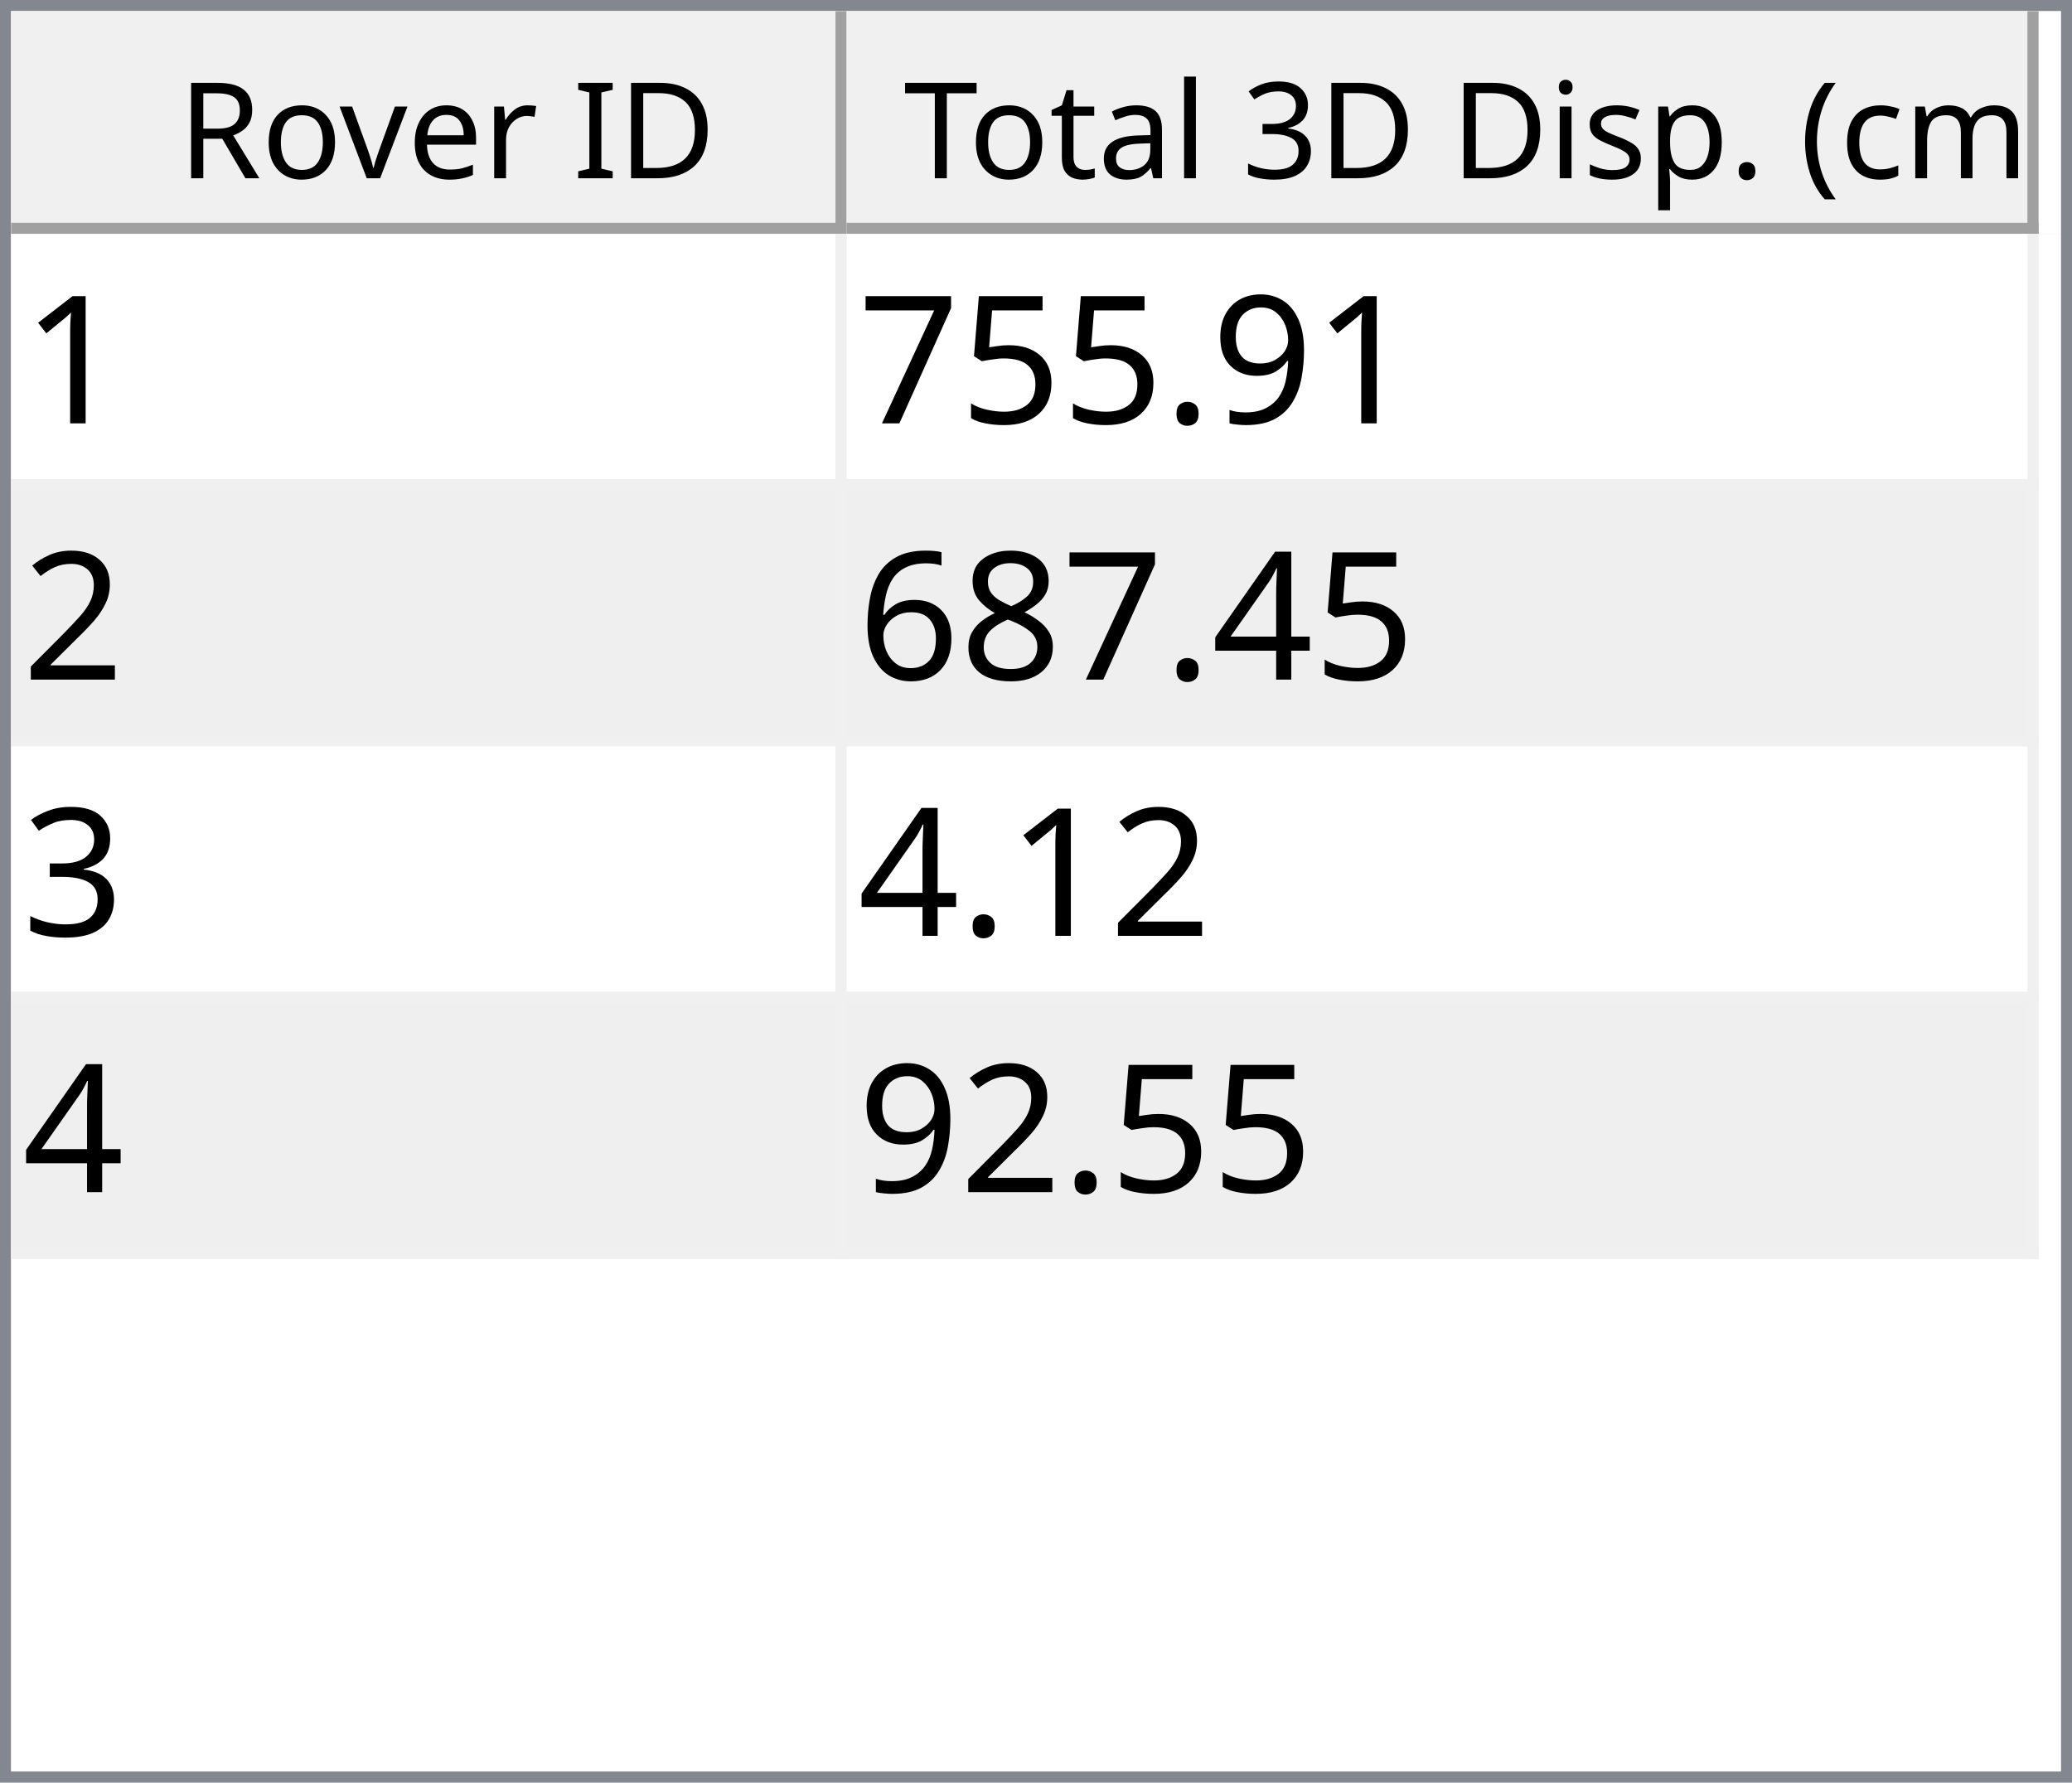
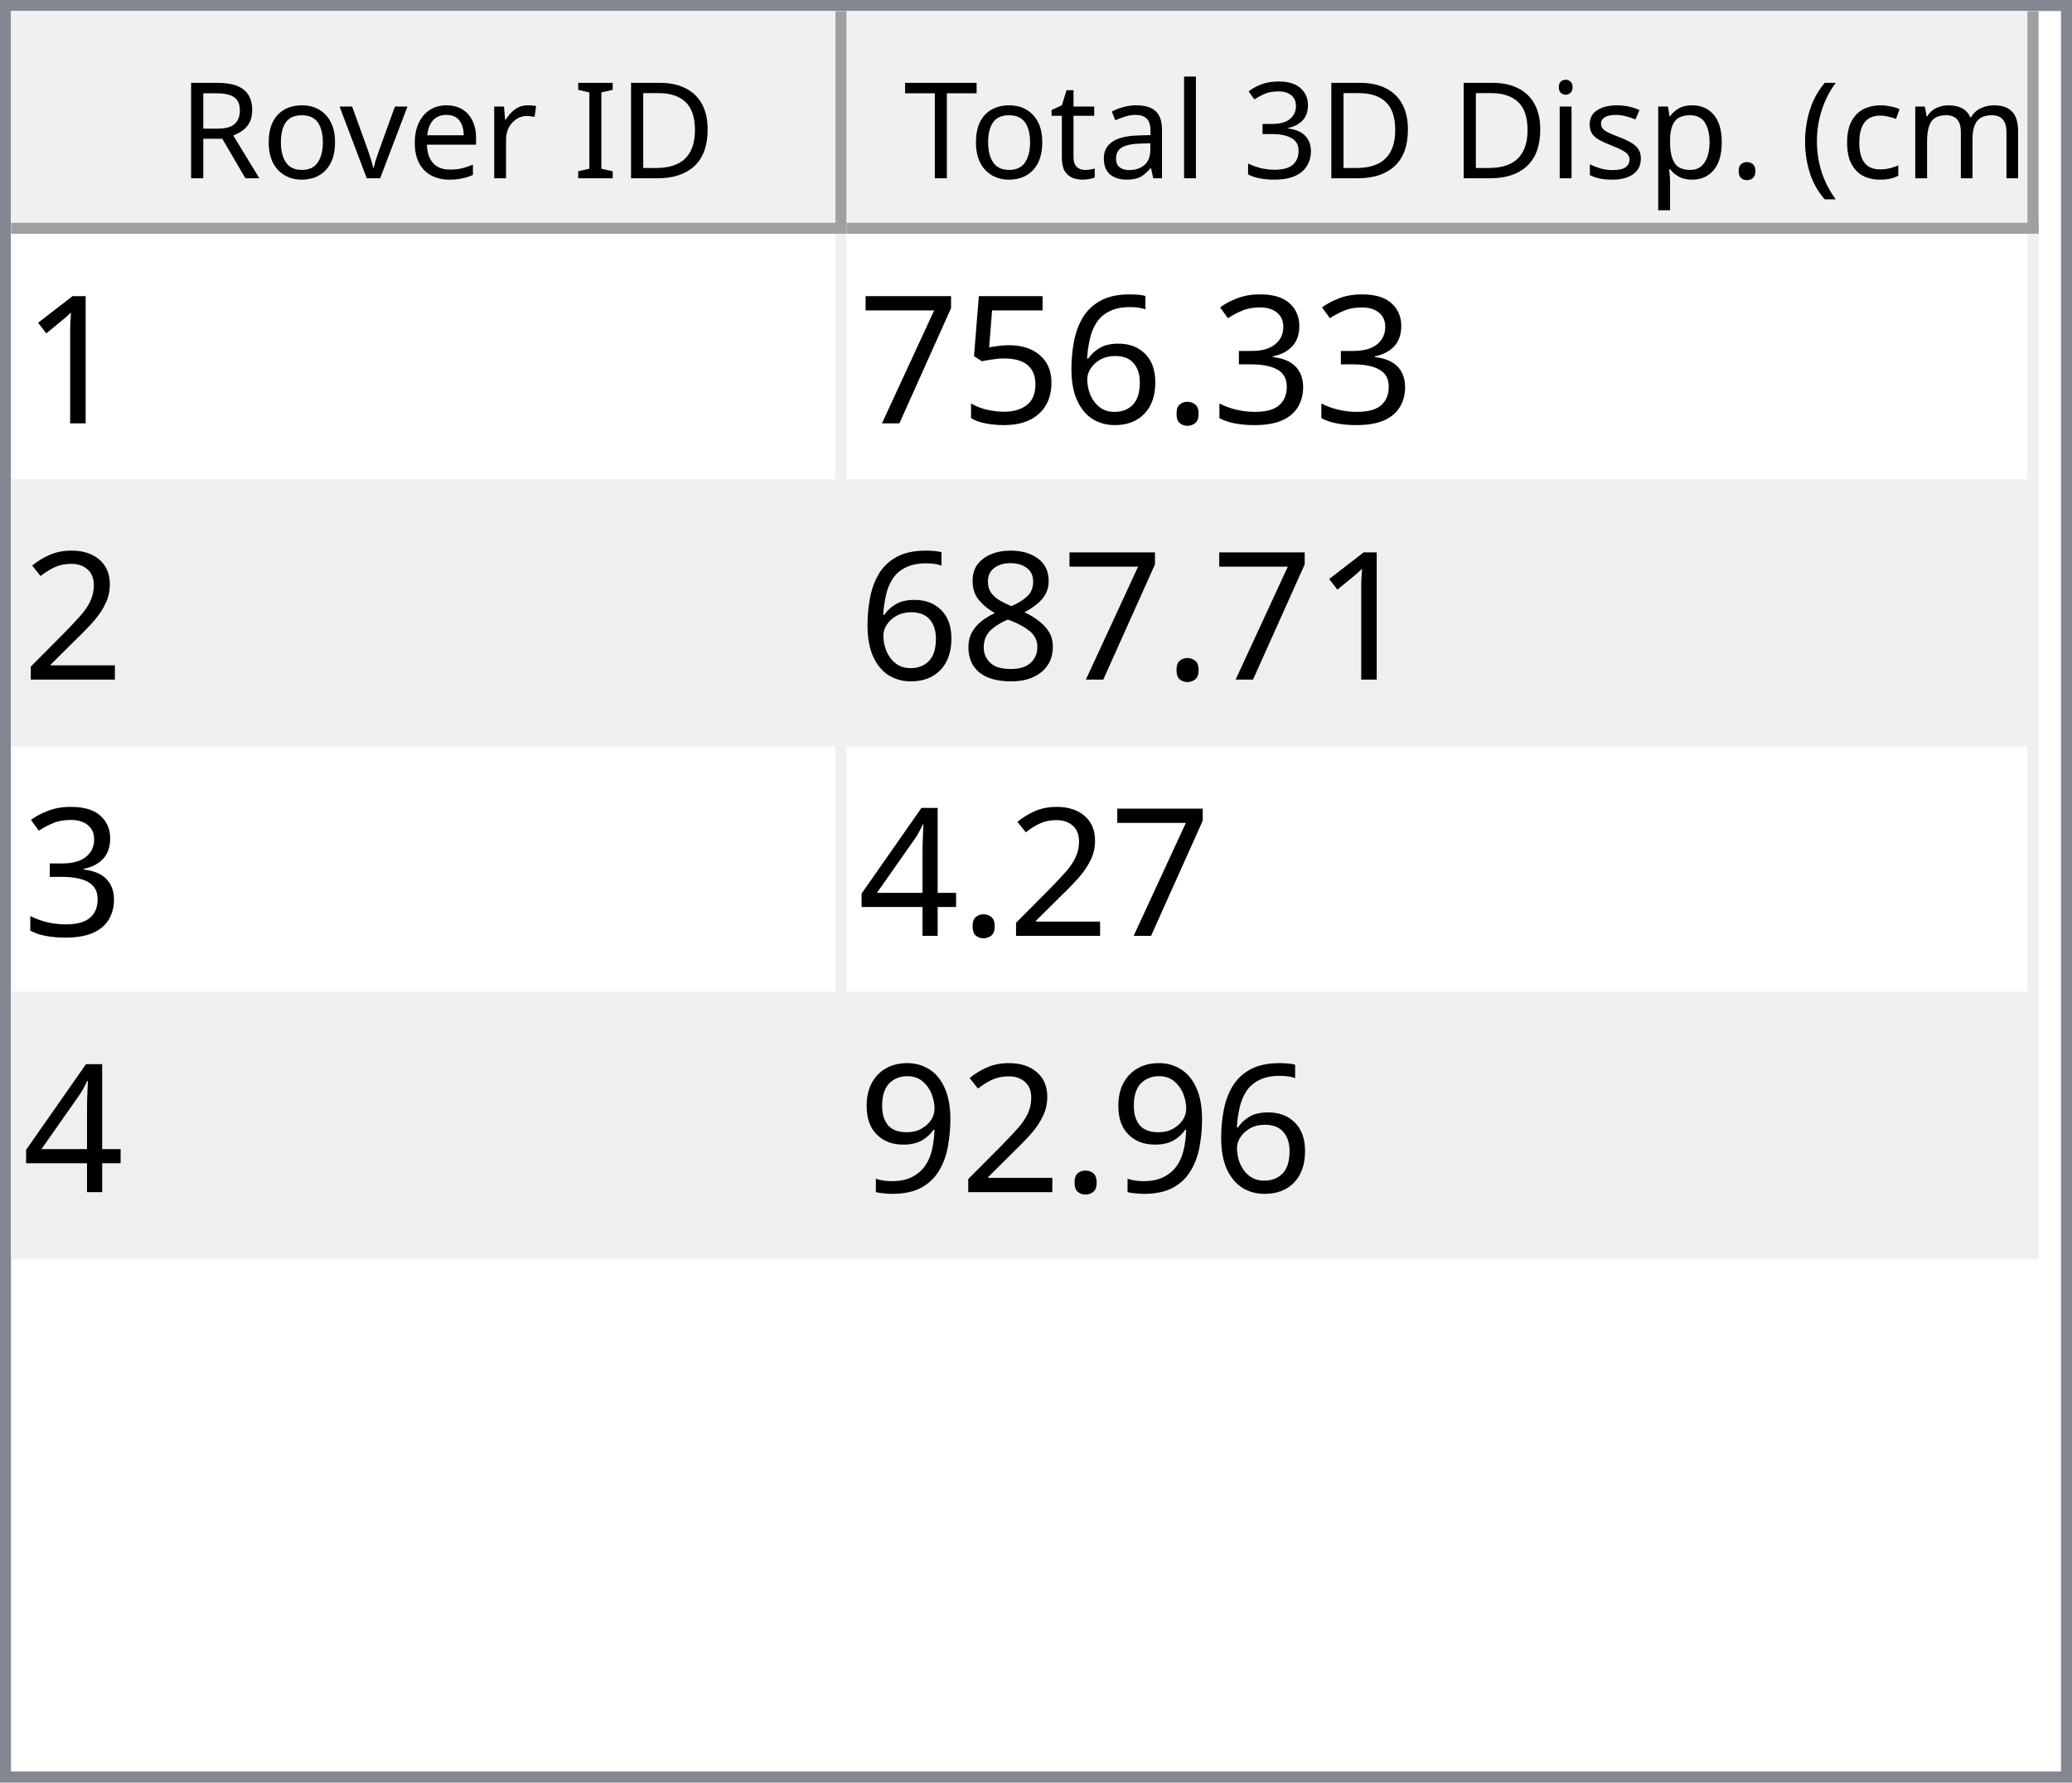
<svg xmlns="http://www.w3.org/2000/svg" style="fill-opacity:1; color-rendering:auto; color-interpolation:auto; text-rendering:auto; stroke:black; stroke-linecap:square; stroke-miterlimit:10; shape-rendering:auto; stroke-opacity:1; fill:black; stroke-dasharray:none; font-weight:normal; stroke-width:1; font-family:'Dialog'; font-style:normal; stroke-linejoin:miter; font-size:12px; stroke-dashoffset:0; image-rendering:auto;" width="186" height="160">
  <defs id="genericDefs" />
  <g>
    <defs id="defs1">
      <clipPath clipPathUnits="userSpaceOnUse" id="clipPath1">
        <path d="M0 0 L186 0 L186 160 L0 160 L0 0 Z" />
      </clipPath>
      <clipPath clipPathUnits="userSpaceOnUse" id="clipPath2">
        <path d="M0 0 L0 160 L186 160 L186 0 Z" />
      </clipPath>
      <clipPath clipPathUnits="userSpaceOnUse" id="clipPath3">
        <path d="M0 0 L0 20 L184 20 L184 0 Z" />
      </clipPath>
      <clipPath clipPathUnits="userSpaceOnUse" id="clipPath4">
        <path d="M0 0 L0 20 L75 20 L75 0 Z" />
      </clipPath>
      <clipPath clipPathUnits="userSpaceOnUse" id="clipPath5">
        <path d="M1 1 L1 19 L74 19 L74 1 Z" />
      </clipPath>
      <clipPath clipPathUnits="userSpaceOnUse" id="clipPath6">
        <path d="M0 0 L0 18 L73 18 L73 0 Z" />
      </clipPath>
      <clipPath clipPathUnits="userSpaceOnUse" id="clipPath7">
        <path d="M-0.5 -0.5 L-0.5 19.5 L74.5 19.5 L74.5 -0.5 Z" />
      </clipPath>
      <clipPath clipPathUnits="userSpaceOnUse" id="clipPath8">
        <path d="M0 0 L0 20 L107 20 L107 0 Z" />
      </clipPath>
      <clipPath clipPathUnits="userSpaceOnUse" id="clipPath9">
        <path d="M1 1 L1 19 L106 19 L106 1 Z" />
      </clipPath>
      <clipPath clipPathUnits="userSpaceOnUse" id="clipPath10">
        <path d="M0 0 L0 18 L105 18 L105 0 Z" />
      </clipPath>
      <clipPath clipPathUnits="userSpaceOnUse" id="clipPath11">
        <path d="M-0.5 -0.5 L-0.5 19.5 L106.5 19.5 L106.5 -0.5 Z" />
      </clipPath>
      <clipPath clipPathUnits="userSpaceOnUse" id="clipPath12">
        <path d="M0 0 L0 138 L184 138 L184 0 Z" />
      </clipPath>
      <clipPath clipPathUnits="userSpaceOnUse" id="clipPath13">
        <path d="M0 0 L0 92 L182 92 L182 0 Z" />
      </clipPath>
      <clipPath clipPathUnits="userSpaceOnUse" id="clipPath14">
        <path d="M-0.5 -0.5 L-0.5 91.5 L181.5 91.5 L181.5 -0.5 Z" />
      </clipPath>
      <clipPath clipPathUnits="userSpaceOnUse" id="clipPath15">
        <path d="M0 0 L0 22 L74 22 L74 0 Z" />
      </clipPath>
      <clipPath clipPathUnits="userSpaceOnUse" id="clipPath16">
        <path d="M0 0 L0 22 L106 22 L106 0 Z" />
      </clipPath>
      <font horiz-adv-x="64.551" id="font1">
        <font-face ascent="107.91" descent="25.098" units-per-em="100" style="font-style:normal; font-family:Segoe UI; font-weight:normal;" />
        <missing-glyph horiz-adv-x="64.551" d="M8.109 0 L8.109 68.266 L56.453 68.266 L56.453 0 L8.109 0 ZM15.328 7.234 L49.219 7.234 L49.219 61.031 L15.328 61.031 L15.328 7.234 Z" />
        <glyph unicode="D" horiz-adv-x="70.117" d="M9.188 0 L9.188 70.016 L28.516 70.016 Q65.531 70.016 65.531 35.891 Q65.531 19.672 55.25 9.836 Q44.969 0 27.734 0 L9.188 0 ZM17.391 62.594 L17.391 7.422 L27.828 7.422 Q41.609 7.422 49.273 14.797 Q56.938 22.172 56.938 35.688 Q56.938 62.594 28.328 62.594 L17.391 62.594 Z" />
        <glyph unicode="I" horiz-adv-x="26.611" d="M17.391 0 L9.188 0 L9.188 70.016 L17.391 70.016 L17.391 0 Z" />
        <glyph unicode=" " horiz-adv-x="27.393" d="" />
        <glyph unicode="r" horiz-adv-x="34.766" d="M34.188 41.891 Q32.078 43.5 28.125 43.5 Q23 43.5 19.555 38.672 Q16.109 33.844 16.109 25.484 L16.109 0 L8.109 0 L8.109 50 L16.109 50 L16.109 39.703 L16.312 39.703 Q18.016 44.969 21.531 47.922 Q25.047 50.875 29.391 50.875 Q32.516 50.875 34.188 50.203 L34.188 41.891 Z" />
        <glyph unicode="e" horiz-adv-x="52.295" d="M48.297 23 L12.984 23 Q13.188 14.656 17.484 10.109 Q21.781 5.562 29.297 5.562 Q37.75 5.562 44.828 11.141 L44.828 3.609 Q38.234 -1.172 27.391 -1.172 Q16.797 -1.172 10.742 5.641 Q4.688 12.453 4.688 24.812 Q4.688 36.469 11.305 43.82 Q17.922 51.172 27.734 51.172 Q37.547 51.172 42.922 44.828 Q48.297 38.484 48.297 27.203 L48.297 23 ZM40.094 29.781 Q40.047 36.719 36.75 40.578 Q33.453 44.438 27.594 44.438 Q21.922 44.438 17.969 40.383 Q14.016 36.328 13.094 29.781 L40.094 29.781 Z" />
        <glyph unicode="v" horiz-adv-x="47.9" d="M47.406 50 L27.484 0 L19.625 0 L0.688 50 L9.469 50 L22.172 13.672 Q23.578 9.672 23.922 6.688 L24.125 6.688 Q24.609 10.453 25.688 13.484 L38.969 50 L47.406 50 Z" />
        <glyph unicode="o" horiz-adv-x="58.594" d="M29 -1.172 Q17.922 -1.172 11.305 5.836 Q4.688 12.844 4.688 24.422 Q4.688 37.016 11.57 44.094 Q18.453 51.172 30.172 51.172 Q41.359 51.172 47.633 44.289 Q53.906 37.406 53.906 25.203 Q53.906 13.234 47.141 6.031 Q40.375 -1.172 29 -1.172 ZM29.594 44.438 Q21.875 44.438 17.383 39.188 Q12.891 33.938 12.891 24.703 Q12.891 15.828 17.43 10.695 Q21.969 5.562 29.594 5.562 Q37.359 5.562 41.531 10.594 Q45.703 15.625 45.703 24.906 Q45.703 34.281 41.531 39.359 Q37.359 44.438 29.594 44.438 Z" />
        <glyph unicode="R" horiz-adv-x="59.814" d="M59.375 0 L49.609 0 L37.891 19.625 Q36.281 22.359 34.766 24.289 Q33.25 26.219 31.664 27.438 Q30.078 28.656 28.25 29.219 Q26.422 29.781 24.125 29.781 L17.391 29.781 L17.391 0 L9.188 0 L9.188 70.016 L30.078 70.016 Q34.672 70.016 38.555 68.867 Q42.438 67.719 45.289 65.375 Q48.141 63.031 49.758 59.547 Q51.375 56.062 51.375 51.375 Q51.375 47.703 50.273 44.656 Q49.172 41.609 47.148 39.211 Q45.125 36.812 42.266 35.133 Q39.406 33.453 35.844 32.516 L35.844 32.328 Q37.594 31.547 38.891 30.547 Q40.188 29.547 41.359 28.18 Q42.531 26.812 43.68 25.078 Q44.828 23.344 46.234 21.047 L59.375 0 ZM17.391 62.594 L17.391 37.203 L28.516 37.203 Q31.594 37.203 34.203 38.133 Q36.812 39.062 38.719 40.797 Q40.625 42.531 41.703 45.047 Q42.781 47.562 42.781 50.688 Q42.781 56.297 39.141 59.445 Q35.5 62.594 28.609 62.594 L17.391 62.594 Z" />
        <glyph unicode=")" horiz-adv-x="30.176" d="M8.297 -15.922 L1.172 -15.922 Q16.406 2.344 16.406 26.812 Q16.406 51.469 1.078 70.016 L8.297 70.016 Q23.531 52.156 23.531 26.703 Q23.531 1.375 8.297 -15.922 Z" />
        <glyph unicode="m" horiz-adv-x="86.133" d="M79.109 0 L71.094 0 L71.094 28.719 Q71.094 37.016 68.531 40.727 Q65.969 44.438 59.906 44.438 Q54.781 44.438 51.195 39.75 Q47.609 35.062 47.609 28.516 L47.609 0 L39.594 0 L39.594 29.688 Q39.594 44.438 28.219 44.438 Q22.953 44.438 19.531 40.016 Q16.109 35.594 16.109 28.516 L16.109 0 L8.109 0 L8.109 50 L16.109 50 L16.109 42.094 L16.312 42.094 Q21.625 51.172 31.844 51.172 Q36.969 51.172 40.773 48.312 Q44.578 45.453 46 40.828 Q51.562 51.172 62.594 51.172 Q79.109 51.172 79.109 30.812 L79.109 0 Z" />
        <glyph unicode="c" horiz-adv-x="46.191" d="M42.188 2.297 Q36.422 -1.172 28.516 -1.172 Q17.828 -1.172 11.258 5.789 Q4.688 12.75 4.688 23.828 Q4.688 36.188 11.766 43.68 Q18.844 51.172 30.672 51.172 Q37.25 51.172 42.281 48.734 L42.281 40.531 Q36.719 44.438 30.375 44.438 Q22.703 44.438 17.797 38.945 Q12.891 33.453 12.891 24.516 Q12.891 15.719 17.508 10.641 Q22.125 5.562 29.891 5.562 Q36.422 5.562 42.188 9.906 L42.188 2.297 Z" />
        <glyph unicode="(" horiz-adv-x="30.176" d="M29.109 -15.922 L21.969 -15.922 Q6.844 1.375 6.844 26.703 Q6.844 52.156 21.969 70.016 L29.203 70.016 Q13.875 51.469 13.875 26.812 Q13.875 2.344 29.109 -15.922 Z" />
        <glyph unicode="." horiz-adv-x="21.68" d="M10.891 -1.078 Q8.641 -1.078 7.055 0.539 Q5.469 2.156 5.469 4.391 Q5.469 6.641 7.055 8.273 Q8.641 9.906 10.891 9.906 Q13.188 9.906 14.797 8.273 Q16.406 6.641 16.406 4.391 Q16.406 2.156 14.797 0.539 Q13.188 -1.078 10.891 -1.078 Z" />
        <glyph unicode="p" horiz-adv-x="58.789" d="M16.312 7.234 L16.109 7.234 L16.109 -23 L8.109 -23 L8.109 50 L16.109 50 L16.109 41.219 L16.312 41.219 Q22.219 51.172 33.594 51.172 Q43.266 51.172 48.688 44.461 Q54.109 37.75 54.109 26.469 Q54.109 13.922 48 6.375 Q41.891 -1.172 31.297 -1.172 Q21.578 -1.172 16.312 7.234 ZM16.109 27.391 L16.109 20.406 Q16.109 14.203 20.141 9.883 Q24.172 5.562 30.375 5.562 Q37.641 5.562 41.773 11.133 Q45.906 16.703 45.906 26.609 Q45.906 34.969 42.047 39.703 Q38.188 44.438 31.594 44.438 Q24.609 44.438 20.359 39.578 Q16.109 34.719 16.109 27.391 Z" />
        <glyph unicode="s" horiz-adv-x="42.432" d="M5.078 1.812 L5.078 10.406 Q11.625 5.562 19.484 5.562 Q30.031 5.562 30.031 12.594 Q30.031 14.594 29.125 15.992 Q28.219 17.391 26.68 18.461 Q25.141 19.531 23.07 20.383 Q21 21.234 18.609 22.172 Q15.281 23.484 12.766 24.828 Q10.25 26.172 8.57 27.859 Q6.891 29.547 6.031 31.695 Q5.172 33.844 5.172 36.719 Q5.172 40.234 6.789 42.945 Q8.406 45.656 11.086 47.484 Q13.766 49.312 17.211 50.242 Q20.656 51.172 24.312 51.172 Q30.812 51.172 35.938 48.922 L35.938 40.828 Q30.422 44.438 23.25 44.438 Q21 44.438 19.195 43.922 Q17.391 43.406 16.094 42.477 Q14.797 41.547 14.086 40.258 Q13.375 38.969 13.375 37.406 Q13.375 35.453 14.086 34.133 Q14.797 32.812 16.164 31.789 Q17.531 30.766 19.484 29.938 Q21.438 29.109 23.922 28.125 Q27.25 26.859 29.883 25.516 Q32.516 24.172 34.375 22.484 Q36.234 20.797 37.234 18.602 Q38.234 16.406 38.234 13.375 Q38.234 9.672 36.602 6.938 Q34.969 4.203 32.234 2.398 Q29.5 0.594 25.93 -0.289 Q22.359 -1.172 18.453 -1.172 Q10.75 -1.172 5.078 1.812 Z" />
        <glyph unicode="i" horiz-adv-x="24.219" d="M12.203 62.703 Q10.062 62.703 8.547 64.164 Q7.031 65.625 7.031 67.875 Q7.031 70.125 8.547 71.609 Q10.062 73.094 12.203 73.094 Q14.406 73.094 15.945 71.609 Q17.484 70.125 17.484 67.875 Q17.484 65.719 15.945 64.211 Q14.406 62.703 12.203 62.703 ZM16.109 0 L8.109 0 L8.109 50 L16.109 50 L16.109 0 Z" />
        <glyph unicode="3" horiz-adv-x="53.906" d="M46.531 19.828 Q46.531 15.094 44.75 11.211 Q42.969 7.328 39.719 4.57 Q36.469 1.812 31.93 0.297 Q27.391 -1.219 21.922 -1.219 Q11.922 -1.219 6 2.594 L6 11.188 Q13.094 5.609 22.219 5.609 Q25.875 5.609 28.828 6.539 Q31.781 7.469 33.906 9.227 Q36.031 10.984 37.18 13.477 Q38.328 15.969 38.328 19.094 Q38.328 32.812 18.797 32.812 L12.984 32.812 L12.984 39.594 L18.5 39.594 Q35.797 39.594 35.797 52.484 Q35.797 64.406 22.609 64.406 Q15.188 64.406 8.688 59.422 L8.688 67.188 Q15.375 71.188 24.609 71.188 Q29 71.188 32.57 69.969 Q36.141 68.75 38.68 66.555 Q41.219 64.359 42.609 61.281 Q44 58.203 44 54.5 Q44 40.672 30.031 36.719 L30.031 36.531 Q33.594 36.141 36.625 34.797 Q39.656 33.453 41.852 31.305 Q44.047 29.156 45.289 26.25 Q46.531 23.344 46.531 19.828 Z" />
        <glyph unicode="l" horiz-adv-x="24.219" d="M16.109 0 L8.109 0 L8.109 74.031 L16.109 74.031 L16.109 0 Z" />
        <glyph unicode="a" horiz-adv-x="50.879" d="M43.891 0 L35.891 0 L35.891 7.812 L35.688 7.812 Q30.469 -1.172 20.312 -1.172 Q12.844 -1.172 8.617 2.781 Q4.391 6.734 4.391 13.281 Q4.391 27.297 20.906 29.594 L35.891 31.688 Q35.891 44.438 25.594 44.438 Q16.547 44.438 9.281 38.281 L9.281 46.484 Q16.656 51.172 26.266 51.172 Q43.891 51.172 43.891 32.516 L43.891 0 ZM35.891 25.297 L23.828 23.641 Q18.266 22.859 15.43 20.875 Q12.594 18.891 12.594 13.875 Q12.594 10.203 15.211 7.883 Q17.828 5.562 22.172 5.562 Q28.125 5.562 32.008 9.742 Q35.891 13.922 35.891 20.312 L35.891 25.297 Z" />
        <glyph unicode="t" horiz-adv-x="33.887" d="M31.297 0.484 Q28.469 -1.078 23.828 -1.078 Q10.688 -1.078 10.688 13.578 L10.688 43.172 L2.094 43.172 L2.094 50 L10.688 50 L10.688 62.203 L18.703 64.797 L18.703 50 L31.297 50 L31.297 43.172 L18.703 43.172 L18.703 14.984 Q18.703 9.969 20.414 7.82 Q22.125 5.672 26.078 5.672 Q29.109 5.672 31.297 7.328 L31.297 0.484 Z" />
        <glyph unicode="T" horiz-adv-x="52.393" d="M50.594 62.594 L30.375 62.594 L30.375 0 L22.172 0 L22.172 62.594 L2 62.594 L2 70.016 L50.594 70.016 L50.594 62.594 Z" />
      </font>
      <font horiz-adv-x="75.0" id="font2">
        <font-face ascent="100.537" descent="21.973" units-per-em="100" style="font-style:normal; font-family:sans-serif; font-weight:normal;" />
        <missing-glyph horiz-adv-x="75.0" d="M12.5 0 L12.5 62.5 L62.5 62.5 L62.5 0 L12.5 0 ZM14.062 1.562 L60.938 1.562 L60.938 60.938 L14.062 60.938 L14.062 1.562 Z" />
        <glyph unicode="1" horiz-adv-x="55.615" d="M37.25 0 L28.469 0 L28.469 56 Q25.297 52.984 20.141 49.953 Q14.984 46.922 10.891 45.406 L10.891 53.906 Q18.266 57.375 23.781 62.305 Q29.297 67.234 31.594 71.875 L37.25 71.875 L37.25 0 Z" />
-         <glyph unicode="9" horiz-adv-x="55.615" d="M5.469 16.547 L13.922 17.328 Q14.984 11.375 18.016 8.688 Q21.047 6 25.781 6 Q29.828 6 32.883 7.859 Q35.938 9.719 37.891 12.82 Q39.844 15.922 41.164 21.195 Q42.484 26.469 42.484 31.938 Q42.484 32.516 42.438 33.688 Q39.797 29.5 35.234 26.883 Q30.672 24.266 25.344 24.266 Q16.453 24.266 10.305 30.711 Q4.156 37.156 4.156 47.703 Q4.156 58.594 10.578 65.234 Q17 71.875 26.656 71.875 Q33.641 71.875 39.43 68.117 Q45.219 64.359 48.219 57.398 Q51.219 50.438 51.219 37.25 Q51.219 23.531 48.242 15.406 Q45.266 7.281 39.383 3.031 Q33.5 -1.219 25.594 -1.219 Q17.188 -1.219 11.867 3.445 Q6.547 8.109 5.469 16.547 ZM41.453 48.141 Q41.453 55.719 37.43 60.156 Q33.406 64.594 27.734 64.594 Q21.875 64.594 17.531 59.812 Q13.188 55.031 13.188 47.406 Q13.188 40.578 17.312 36.305 Q21.438 32.031 27.484 32.031 Q33.594 32.031 37.523 36.305 Q41.453 40.578 41.453 48.141 Z" />
+         <glyph unicode="3" horiz-adv-x="55.615" d="M4.203 18.891 L12.984 20.062 Q14.5 12.594 18.141 9.297 Q21.781 6 27 6 Q33.203 6 37.477 10.297 Q41.75 14.594 41.75 20.953 Q41.75 27 37.797 30.93 Q33.844 34.859 27.734 34.859 Q25.25 34.859 21.531 33.891 L22.516 41.609 Q23.391 41.5 23.922 41.5 Q29.547 41.5 34.039 44.43 Q38.531 47.359 38.531 53.469 Q38.531 58.297 35.258 61.477 Q31.984 64.656 26.812 64.656 Q21.688 64.656 18.266 61.43 Q14.844 58.203 13.875 51.766 L5.078 53.328 Q6.688 62.156 12.398 67.016 Q18.109 71.875 26.609 71.875 Q32.469 71.875 37.398 69.359 Q42.328 66.844 44.945 62.5 Q47.562 58.156 47.562 53.266 Q47.562 48.641 45.07 44.828 Q42.578 41.016 37.703 38.766 Q44.047 37.312 47.562 32.695 Q51.078 28.078 51.078 21.141 Q51.078 11.766 44.242 5.25 Q37.406 -1.266 26.953 -1.266 Q17.531 -1.266 11.305 4.352 Q5.078 9.969 4.203 18.891 Z" />
        <glyph unicode="." horiz-adv-x="27.783" d="M9.078 0 L9.078 10.016 L19.094 10.016 L19.094 0 L9.078 0 Z" />
+         <glyph unicode="6" horiz-adv-x="55.615" d="M49.75 54.047 L41.016 53.375 Q39.844 58.547 37.703 60.891 Q34.125 64.656 28.906 64.656 Q24.703 64.656 21.531 62.312 Q17.391 59.281 14.992 53.469 Q12.594 47.656 12.5 36.922 Q15.672 41.75 20.266 44.094 Q24.859 46.438 29.891 46.438 Q38.672 46.438 44.852 39.969 Q51.031 33.5 51.031 23.25 Q51.031 16.5 48.125 10.719 Q45.219 4.938 40.141 1.859 Q35.062 -1.219 28.609 -1.219 Q17.625 -1.219 10.695 6.859 Q3.766 14.938 3.766 33.5 Q3.766 54.25 11.422 63.672 Q18.109 71.875 29.438 71.875 Q37.891 71.875 43.289 67.141 Q48.688 62.406 49.75 54.047 ZM13.875 23.188 Q13.875 18.656 15.797 14.508 Q17.719 10.359 21.188 8.18 Q24.656 6 28.469 6 Q34.031 6 38.039 10.492 Q42.047 14.984 42.047 22.703 Q42.047 30.125 38.086 34.398 Q34.125 38.672 28.125 38.672 Q22.172 38.672 18.023 34.398 Q13.875 30.125 13.875 23.188 Z" />
        <glyph unicode="5" horiz-adv-x="55.615" d="M4.156 18.75 L13.375 19.531 Q14.406 12.797 18.141 9.398 Q21.875 6 27.156 6 Q33.5 6 37.891 10.789 Q42.281 15.578 42.281 23.484 Q42.281 31 38.062 35.352 Q33.844 39.703 27 39.703 Q22.75 39.703 19.336 37.773 Q15.922 35.844 13.969 32.766 L5.719 33.844 L12.641 70.609 L48.25 70.609 L48.25 62.203 L19.672 62.203 L15.828 42.969 Q22.266 47.469 29.344 47.469 Q38.719 47.469 45.164 40.969 Q51.609 34.469 51.609 24.266 Q51.609 14.547 45.953 7.469 Q39.062 -1.219 27.156 -1.219 Q17.391 -1.219 11.211 4.25 Q5.031 9.719 4.156 18.75 Z" />
        <glyph unicode="7" horiz-adv-x="55.615" d="M4.734 62.203 L4.734 70.656 L51.078 70.656 L51.078 63.812 Q44.234 56.547 37.523 44.484 Q30.812 32.422 27.156 19.672 Q24.516 10.688 23.781 0 L14.75 0 Q14.891 8.453 18.062 20.414 Q21.234 32.375 27.172 43.484 Q33.109 54.594 39.797 62.203 L4.734 62.203 Z" />
        <glyph unicode="2" horiz-adv-x="55.615" d="M50.344 8.453 L50.344 0 L3.031 0 Q2.938 3.172 4.047 6.109 Q5.859 10.938 9.836 15.625 Q13.812 20.312 21.344 26.469 Q33.016 36.031 37.117 41.625 Q41.219 47.219 41.219 52.203 Q41.219 57.422 37.477 61.008 Q33.734 64.594 27.734 64.594 Q21.391 64.594 17.578 60.789 Q13.766 56.984 13.719 50.25 L4.688 51.172 Q5.609 61.281 11.664 66.578 Q17.719 71.875 27.938 71.875 Q38.234 71.875 44.242 66.164 Q50.25 60.453 50.25 52 Q50.25 47.703 48.492 43.555 Q46.734 39.406 42.656 34.812 Q38.578 30.219 29.109 22.219 Q21.188 15.578 18.945 13.211 Q16.703 10.844 15.234 8.453 L50.344 8.453 Z" />
+         <glyph unicode="8" horiz-adv-x="55.615" d="M17.672 38.812 Q12.203 40.828 9.57 44.539 Q6.938 48.25 6.938 53.422 Q6.938 61.234 12.555 66.555 Q18.172 71.875 27.484 71.875 Q36.859 71.875 42.578 66.43 Q48.297 60.984 48.297 53.172 Q48.297 48.188 45.68 44.508 Q43.062 40.828 37.75 38.812 Q44.344 36.672 47.781 31.883 Q51.219 27.094 51.219 20.453 Q51.219 11.281 44.727 5.031 Q38.234 -1.219 27.641 -1.219 Q17.047 -1.219 10.547 5.055 Q4.047 11.328 4.047 20.703 Q4.047 27.688 7.594 32.398 Q11.141 37.109 17.672 38.812 ZM15.922 53.719 Q15.922 48.641 19.195 45.414 Q22.469 42.188 27.688 42.188 Q32.766 42.188 36.016 45.383 Q39.266 48.578 39.266 53.219 Q39.266 58.062 35.914 61.359 Q32.562 64.656 27.594 64.656 Q22.562 64.656 19.242 61.43 Q15.922 58.203 15.922 53.719 ZM13.094 20.656 Q13.094 16.891 14.875 13.375 Q16.656 9.859 20.172 7.93 Q23.688 6 27.734 6 Q34.031 6 38.133 10.055 Q42.234 14.109 42.234 20.359 Q42.234 26.703 38.016 30.859 Q33.797 35.016 27.438 35.016 Q21.234 35.016 17.164 30.914 Q13.094 26.812 13.094 20.656 Z" />
        <glyph unicode="4" horiz-adv-x="55.615" d="M32.328 0 L32.328 17.141 L1.266 17.141 L1.266 25.203 L33.938 71.578 L41.109 71.578 L41.109 25.203 L50.781 25.203 L50.781 17.141 L41.109 17.141 L41.109 0 L32.328 0 ZM32.328 25.203 L32.328 57.469 L9.906 25.203 L32.328 25.203 Z" />
-         <glyph unicode="8" horiz-adv-x="55.615" d="M17.672 38.812 Q12.203 40.828 9.57 44.539 Q6.938 48.25 6.938 53.422 Q6.938 61.234 12.555 66.555 Q18.172 71.875 27.484 71.875 Q36.859 71.875 42.578 66.43 Q48.297 60.984 48.297 53.172 Q48.297 48.188 45.68 44.508 Q43.062 40.828 37.75 38.812 Q44.344 36.672 47.781 31.883 Q51.219 27.094 51.219 20.453 Q51.219 11.281 44.727 5.031 Q38.234 -1.219 27.641 -1.219 Q17.047 -1.219 10.547 5.055 Q4.047 11.328 4.047 20.703 Q4.047 27.688 7.594 32.398 Q11.141 37.109 17.672 38.812 ZM15.922 53.719 Q15.922 48.641 19.195 45.414 Q22.469 42.188 27.688 42.188 Q32.766 42.188 36.016 45.383 Q39.266 48.578 39.266 53.219 Q39.266 58.062 35.914 61.359 Q32.562 64.656 27.594 64.656 Q22.562 64.656 19.242 61.43 Q15.922 58.203 15.922 53.719 ZM13.094 20.656 Q13.094 16.891 14.875 13.375 Q16.656 9.859 20.172 7.93 Q23.688 6 27.734 6 Q34.031 6 38.133 10.055 Q42.234 14.109 42.234 20.359 Q42.234 26.703 38.016 30.859 Q33.797 35.016 27.438 35.016 Q21.234 35.016 17.164 30.914 Q13.094 26.812 13.094 20.656 Z" />
-         <glyph unicode="6" horiz-adv-x="55.615" d="M49.75 54.047 L41.016 53.375 Q39.844 58.547 37.703 60.891 Q34.125 64.656 28.906 64.656 Q24.703 64.656 21.531 62.312 Q17.391 59.281 14.992 53.469 Q12.594 47.656 12.5 36.922 Q15.672 41.75 20.266 44.094 Q24.859 46.438 29.891 46.438 Q38.672 46.438 44.852 39.969 Q51.031 33.5 51.031 23.25 Q51.031 16.5 48.125 10.719 Q45.219 4.938 40.141 1.859 Q35.062 -1.219 28.609 -1.219 Q17.625 -1.219 10.695 6.859 Q3.766 14.938 3.766 33.5 Q3.766 54.25 11.422 63.672 Q18.109 71.875 29.438 71.875 Q37.891 71.875 43.289 67.141 Q48.688 62.406 49.75 54.047 ZM13.875 23.188 Q13.875 18.656 15.797 14.508 Q17.719 10.359 21.188 8.18 Q24.656 6 28.469 6 Q34.031 6 38.039 10.492 Q42.047 14.984 42.047 22.703 Q42.047 30.125 38.086 34.398 Q34.125 38.672 28.125 38.672 Q22.172 38.672 18.023 34.398 Q13.875 30.125 13.875 23.188 Z" />
-         <glyph unicode="3" horiz-adv-x="55.615" d="M4.203 18.891 L12.984 20.062 Q14.5 12.594 18.141 9.297 Q21.781 6 27 6 Q33.203 6 37.477 10.297 Q41.75 14.594 41.75 20.953 Q41.75 27 37.797 30.93 Q33.844 34.859 27.734 34.859 Q25.25 34.859 21.531 33.891 L22.516 41.609 Q23.391 41.5 23.922 41.5 Q29.547 41.5 34.039 44.43 Q38.531 47.359 38.531 53.469 Q38.531 58.297 35.258 61.477 Q31.984 64.656 26.812 64.656 Q21.688 64.656 18.266 61.43 Q14.844 58.203 13.875 51.766 L5.078 53.328 Q6.688 62.156 12.398 67.016 Q18.109 71.875 26.609 71.875 Q32.469 71.875 37.398 69.359 Q42.328 66.844 44.945 62.5 Q47.562 58.156 47.562 53.266 Q47.562 48.641 45.07 44.828 Q42.578 41.016 37.703 38.766 Q44.047 37.312 47.562 32.695 Q51.078 28.078 51.078 21.141 Q51.078 11.766 44.242 5.25 Q37.406 -1.266 26.953 -1.266 Q17.531 -1.266 11.305 4.352 Q5.078 9.969 4.203 18.891 Z" />
+         <glyph unicode="9" horiz-adv-x="55.615" d="M5.469 16.547 L13.922 17.328 Q14.984 11.375 18.016 8.688 Q21.047 6 25.781 6 Q29.828 6 32.883 7.859 Q35.938 9.719 37.891 12.82 Q39.844 15.922 41.164 21.195 Q42.484 26.469 42.484 31.938 Q42.484 32.516 42.438 33.688 Q39.797 29.5 35.234 26.883 Q30.672 24.266 25.344 24.266 Q16.453 24.266 10.305 30.711 Q4.156 37.156 4.156 47.703 Q4.156 58.594 10.578 65.234 Q17 71.875 26.656 71.875 Q33.641 71.875 39.43 68.117 Q45.219 64.359 48.219 57.398 Q51.219 50.438 51.219 37.25 Q51.219 23.531 48.242 15.406 Q45.266 7.281 39.383 3.031 Q33.5 -1.219 25.594 -1.219 Q17.188 -1.219 11.867 3.445 Q6.547 8.109 5.469 16.547 ZM41.453 48.141 Q41.453 55.719 37.43 60.156 Q33.406 64.594 27.734 64.594 Q21.875 64.594 17.531 59.812 Q13.188 55.031 13.188 47.406 Q13.188 40.578 17.312 36.305 Q21.438 32.031 27.484 32.031 Q33.594 32.031 37.523 36.305 Q41.453 40.578 41.453 48.141 Z" />
      </font>
    </defs>
    <g style="fill:white; stroke:white;">
      <rect x="0" y="0" width="186" style="clip-path:url(#clipPath1); stroke:none;" height="160" />
    </g>
    <g style="fill:white; text-rendering:optimizeSpeed; color-rendering:optimizeSpeed; image-rendering:optimizeSpeed; shape-rendering:crispEdges; stroke:white; color-interpolation:sRGB;">
      <rect x="0" width="186" height="160" y="0" style="stroke:none;" />
      <path style="stroke:none;" d="M0 160 L186 160 L186 0 L0 0 Z" />
    </g>
    <g style="fill:rgb(240,240,240); font-family:'Segoe UI'; stroke:rgb(240,240,240);">
      <rect x="0" y="0" width="186" style="clip-path:url(#clipPath2); stroke:none;" height="160" />
    </g>
    <g style="fill:rgb(130,135,144); font-family:'Segoe UI'; stroke:rgb(130,135,144);">
      <path d="M0 0 L186 0 L186 160 L0 160 L0 0 ZM1 1 L185 1 L185 159 L1 159 L1 1 Z" style="fill-rule:evenodd; clip-path:url(#clipPath2); stroke:none;" />
    </g>
    <g style="fill:white; font-family:'Segoe UI'; stroke:white;" transform="translate(1,1)">
      <rect x="0" y="0" width="184" style="clip-path:url(#clipPath3); stroke:none;" height="20" />
    </g>
    <g style="fill:rgb(240,240,240); font-family:'Segoe UI'; stroke:rgb(240,240,240);" transform="translate(1,1)">
      <rect x="0" y="0" width="75" style="clip-path:url(#clipPath4); stroke:none;" height="20" />
    </g>
    <g style="font-family:'Segoe UI';" transform="translate(2,2)">
      <text x="14" xml:space="preserve" y="14" style="clip-path:url(#clipPath6); stroke:none;">Rover ID</text>
    </g>
    <g style="fill:rgb(160,160,160); font-family:'Segoe UI'; stroke:rgb(160,160,160); stroke-linejoin:bevel;" transform="translate(1.5,1.5)">
      <line x1="74" x2="74" y1="0" style="fill:none; clip-path:url(#clipPath7);" y2="19" />
    </g>
    <g style="fill:rgb(160,160,160); font-family:'Segoe UI'; stroke:rgb(160,160,160); stroke-linejoin:bevel;" transform="matrix(1,0,0,1,1,1) translate(0.5,0.5)">
      <line x1="0" x2="74" y1="19" style="fill:none; clip-path:url(#clipPath7);" y2="19" />
    </g>
    <g style="fill:rgb(240,240,240); font-family:'Segoe UI'; stroke:rgb(240,240,240);" transform="translate(76,1)">
      <rect x="0" y="0" width="107" style="clip-path:url(#clipPath8); stroke:none;" height="20" />
    </g>
    <g style="font-family:'Segoe UI';" transform="translate(77,2)">
      <text x="1" xml:space="preserve" y="14" style="clip-path:url(#clipPath10); stroke:none;"> Total 3D Disp. (cm)</text>
    </g>
    <g style="fill:rgb(160,160,160); font-family:'Segoe UI'; stroke:rgb(160,160,160); stroke-linejoin:bevel;" transform="translate(76.5,1.5)">
      <line x1="106" x2="106" y1="0" style="fill:none; clip-path:url(#clipPath11);" y2="19" />
    </g>
    <g style="fill:rgb(160,160,160); font-family:'Segoe UI'; stroke:rgb(160,160,160); stroke-linejoin:bevel;" transform="matrix(1,0,0,1,76,1) translate(0.5,0.5)">
      <line x1="0" x2="106" y1="19" style="fill:none; clip-path:url(#clipPath11);" y2="19" />
    </g>
    <g style="fill:white; font-family:'Segoe UI'; stroke:white;" transform="translate(1,21)">
      <rect x="0" y="0" width="184" style="clip-path:url(#clipPath12); stroke:none;" height="138" />
    </g>
    <g style="fill:rgb(240,240,240); font-size:16px; font-family:sans-serif; stroke:rgb(240,240,240);" transform="translate(1,21)">
      <rect x="0" y="0" width="182" style="clip-path:url(#clipPath13); stroke:none;" height="92" />
      <line transform="translate(0.5,0.5)" x1="0" x2="181" y1="22" style="clip-path:url(#clipPath14); fill:none; stroke-linejoin:bevel;" y2="22" />
    </g>
    <g transform="matrix(1,0,0,1,1,21) translate(0.5,0.5)" style="fill:rgb(240,240,240); font-size:16px; font-family:sans-serif; stroke:rgb(240,240,240); stroke-linejoin:bevel;">
      <line x1="0" x2="181" y1="45" style="fill:none; clip-path:url(#clipPath14);" y2="45" />
    </g>
    <g transform="matrix(1,0,0,1,1,21) translate(0.5,0.5)" style="fill:rgb(240,240,240); font-size:16px; font-family:sans-serif; stroke:rgb(240,240,240); stroke-linejoin:bevel;">
      <line x1="0" x2="181" y1="68" style="fill:none; clip-path:url(#clipPath14);" y2="68" />
    </g>
    <g transform="matrix(1,0,0,1,1,21) translate(0.5,0.5)" style="fill:rgb(240,240,240); font-size:16px; font-family:sans-serif; stroke:rgb(240,240,240); stroke-linejoin:bevel;">
      <line x1="0" x2="181" y1="91" style="fill:none; clip-path:url(#clipPath14);" y2="91" />
    </g>
    <g transform="matrix(1,0,0,1,1,21) translate(0.5,0.5)" style="fill:rgb(240,240,240); font-size:16px; font-family:sans-serif; stroke:rgb(240,240,240); stroke-linejoin:bevel;">
      <line x1="74" x2="74" y1="0" style="fill:none; clip-path:url(#clipPath14);" y2="91" />
    </g>
    <g transform="matrix(1,0,0,1,1,21) translate(0.5,0.5)" style="fill:rgb(240,240,240); font-size:16px; font-family:sans-serif; stroke:rgb(240,240,240); stroke-linejoin:bevel;">
      <line x1="181" x2="181" y1="0" style="fill:none; clip-path:url(#clipPath14);" y2="91" />
    </g>
    <g style="fill:white; font-size:16px; font-family:sans-serif; stroke:white;" transform="matrix(1,0,0,1,1,21)">
      <rect x="0" y="0" width="74" style="clip-path:url(#clipPath15); stroke:none;" height="22" />
      <text x="1" y="17" style="fill:black; clip-path:url(#clipPath15); stroke:none;" xml:space="preserve">1</text>
    </g>
    <g style="fill:white; font-size:16px; font-family:sans-serif; stroke:white;" transform="matrix(1,0,0,1,1,21) translate(75,0)">
      <rect x="0" y="0" width="106" style="clip-path:url(#clipPath16); stroke:none;" height="22" />
-       <text x="1" y="17" style="fill:black; clip-path:url(#clipPath16); stroke:none;" xml:space="preserve">755.91</text>
+       <text x="1" y="17" style="fill:black; clip-path:url(#clipPath16); stroke:none;" xml:space="preserve">756.33</text>
    </g>
    <g style="fill:rgb(239,239,239); font-size:16px; font-family:sans-serif; stroke:rgb(239,239,239);" transform="matrix(1,0,0,1,1,21) translate(0,23)">
      <rect x="0" y="0" width="74" style="clip-path:url(#clipPath15); stroke:none;" height="22" />
      <text x="1" y="17" style="fill:black; clip-path:url(#clipPath15); stroke:none;" xml:space="preserve">2</text>
    </g>
    <g style="fill:rgb(239,239,239); font-size:16px; font-family:sans-serif; stroke:rgb(239,239,239);" transform="matrix(1,0,0,1,1,21) translate(75,23)">
      <rect x="0" y="0" width="106" style="clip-path:url(#clipPath16); stroke:none;" height="22" />
-       <text x="1" y="17" style="fill:black; clip-path:url(#clipPath16); stroke:none;" xml:space="preserve">687.45</text>
+       <text x="1" y="17" style="fill:black; clip-path:url(#clipPath16); stroke:none;" xml:space="preserve">687.71</text>
    </g>
    <g style="fill:white; font-size:16px; font-family:sans-serif; stroke:white;" transform="matrix(1,0,0,1,1,21) translate(0,46)">
      <rect x="0" y="0" width="74" style="clip-path:url(#clipPath15); stroke:none;" height="22" />
      <text x="1" y="17" style="fill:black; clip-path:url(#clipPath15); stroke:none;" xml:space="preserve">3</text>
    </g>
    <g style="fill:white; font-size:16px; font-family:sans-serif; stroke:white;" transform="matrix(1,0,0,1,1,21) translate(75,46)">
      <rect x="0" y="0" width="106" style="clip-path:url(#clipPath16); stroke:none;" height="22" />
-       <text x="1" y="17" style="fill:black; clip-path:url(#clipPath16); stroke:none;" xml:space="preserve">4.12</text>
+       <text x="1" y="17" style="fill:black; clip-path:url(#clipPath16); stroke:none;" xml:space="preserve">4.27</text>
    </g>
    <g style="fill:rgb(239,239,239); font-size:16px; font-family:sans-serif; stroke:rgb(239,239,239);" transform="matrix(1,0,0,1,1,21) translate(0,69)">
      <rect x="0" y="0" width="74" style="clip-path:url(#clipPath15); stroke:none;" height="22" />
      <text x="1" y="17" style="fill:black; clip-path:url(#clipPath15); stroke:none;" xml:space="preserve">4</text>
    </g>
    <g style="fill:rgb(239,239,239); font-size:16px; font-family:sans-serif; stroke:rgb(239,239,239);" transform="matrix(1,0,0,1,1,21) translate(75,69)">
      <rect x="0" y="0" width="106" style="clip-path:url(#clipPath16); stroke:none;" height="22" />
-       <text x="1" y="17" style="fill:black; clip-path:url(#clipPath16); stroke:none;" xml:space="preserve">92.55</text>
+       <text x="1" y="17" style="fill:black; clip-path:url(#clipPath16); stroke:none;" xml:space="preserve">92.96</text>
    </g>
  </g>
</svg>
